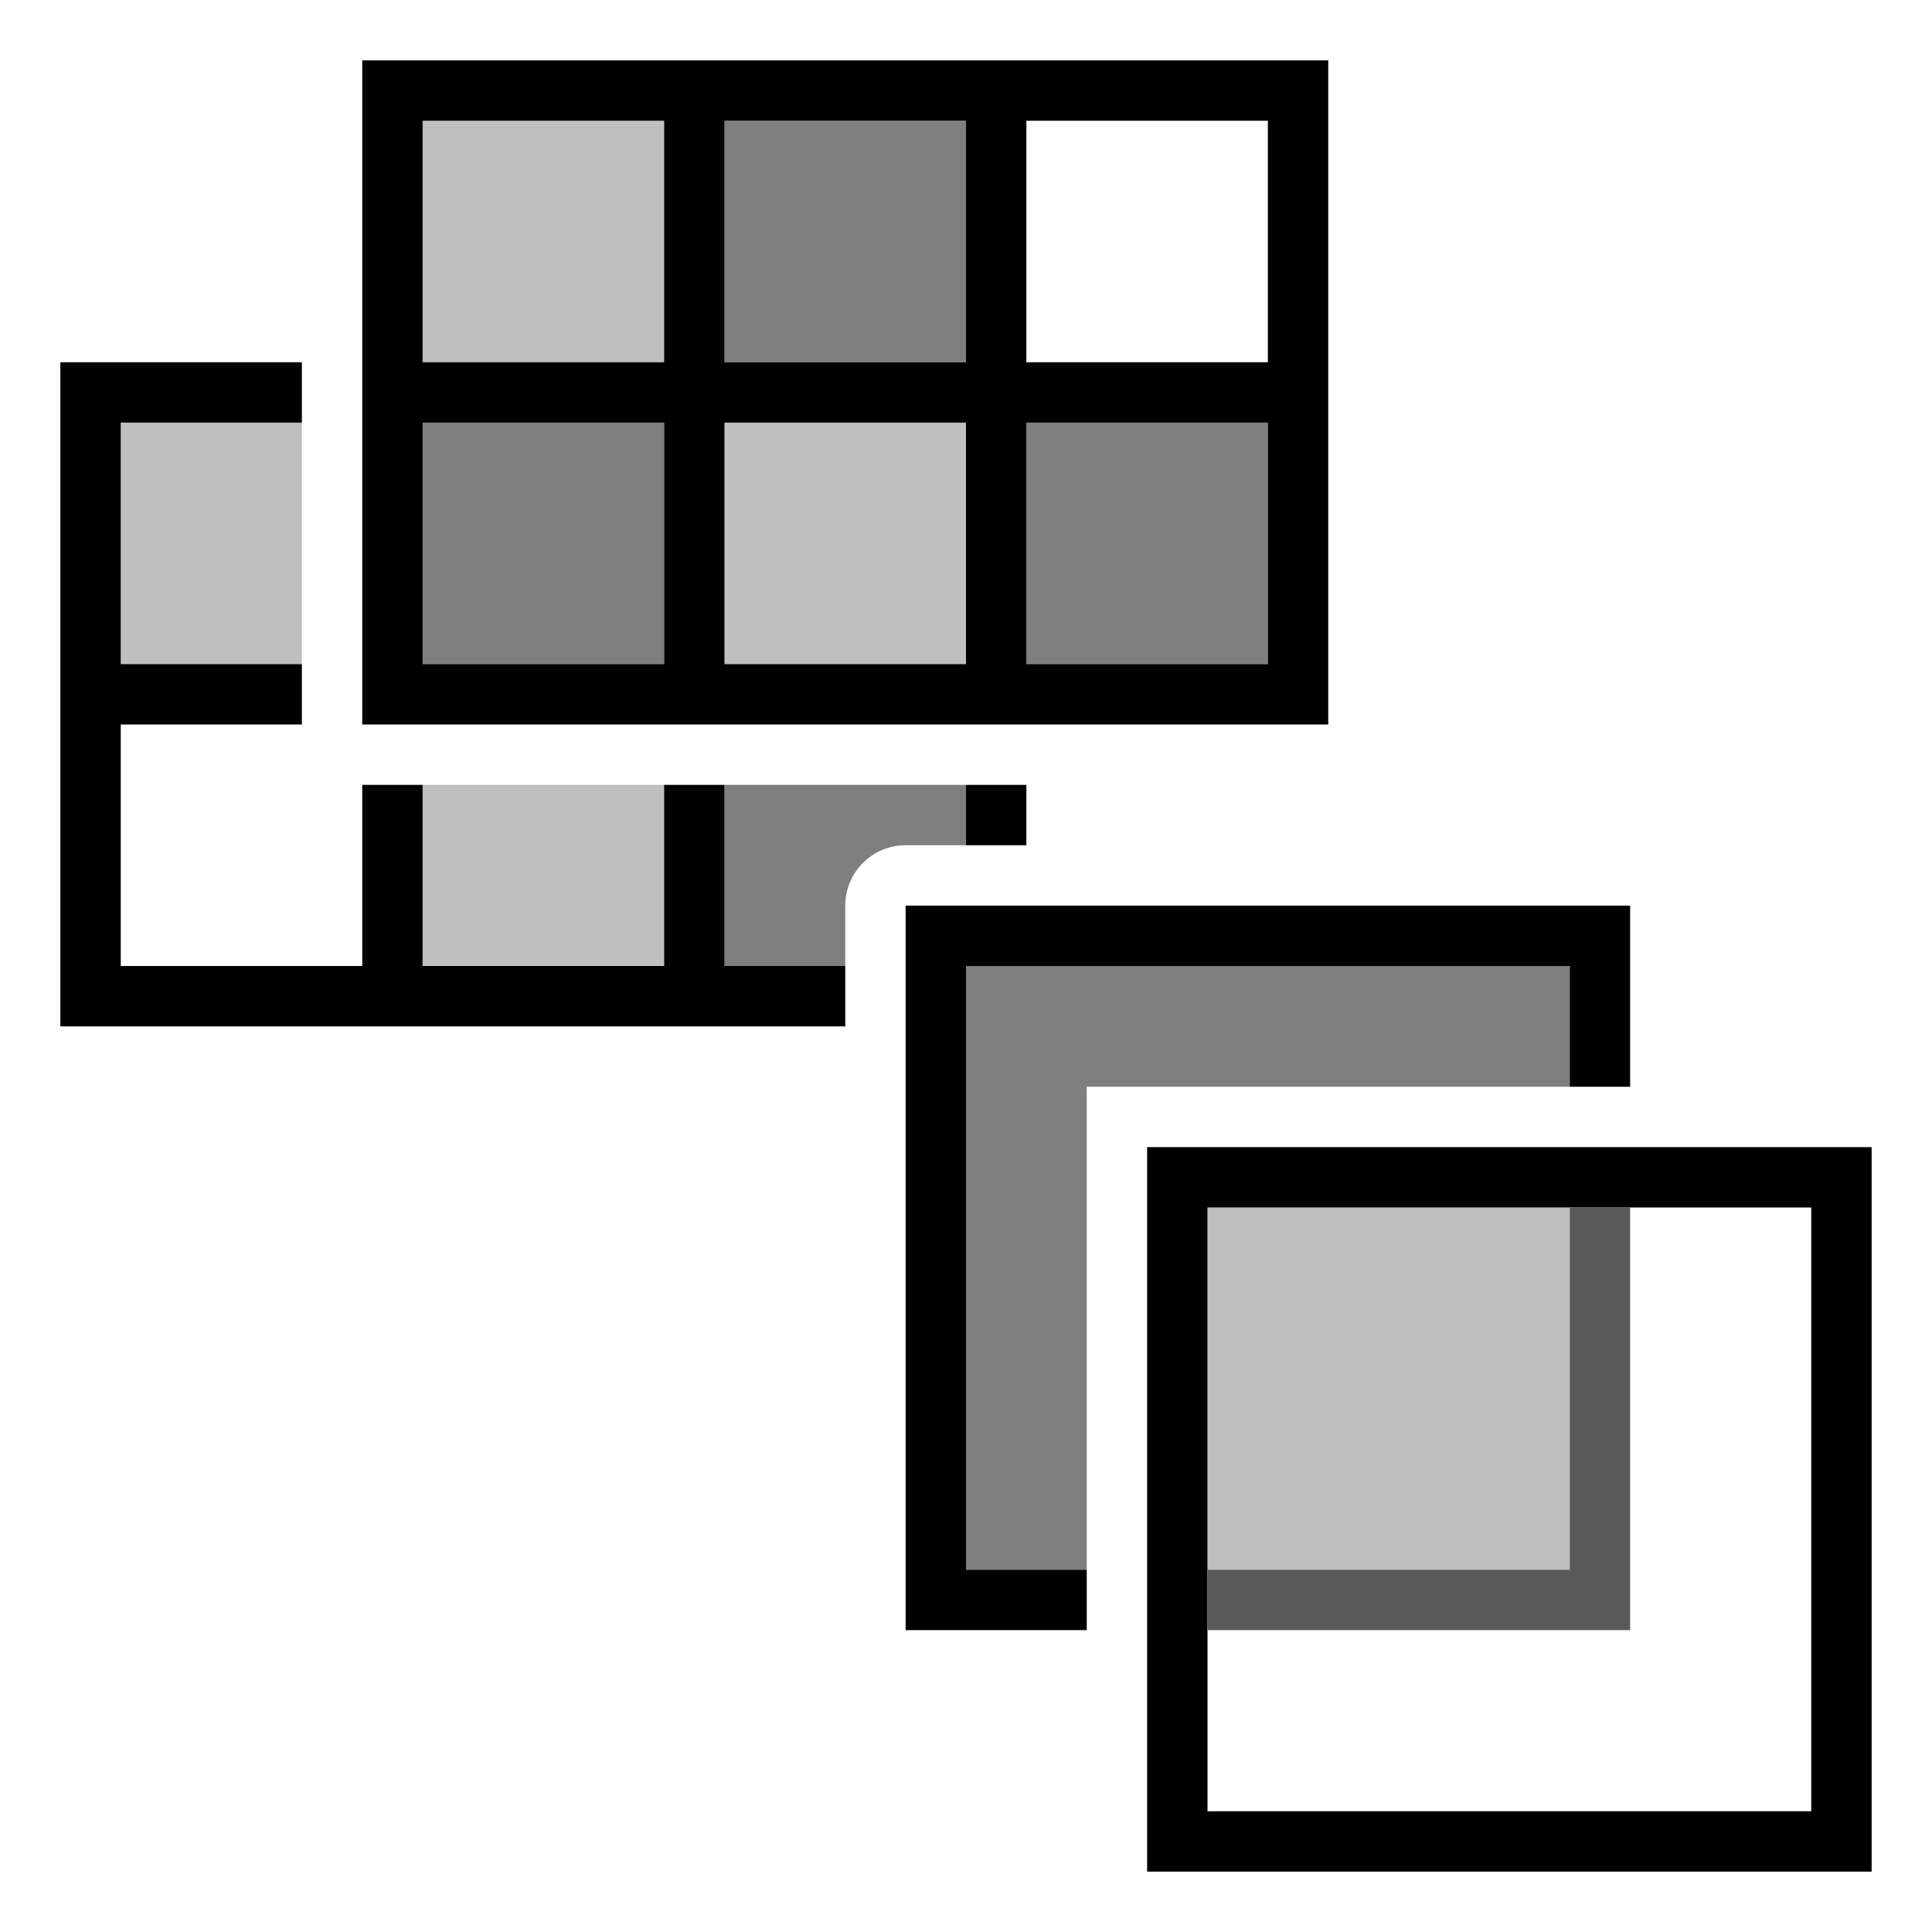
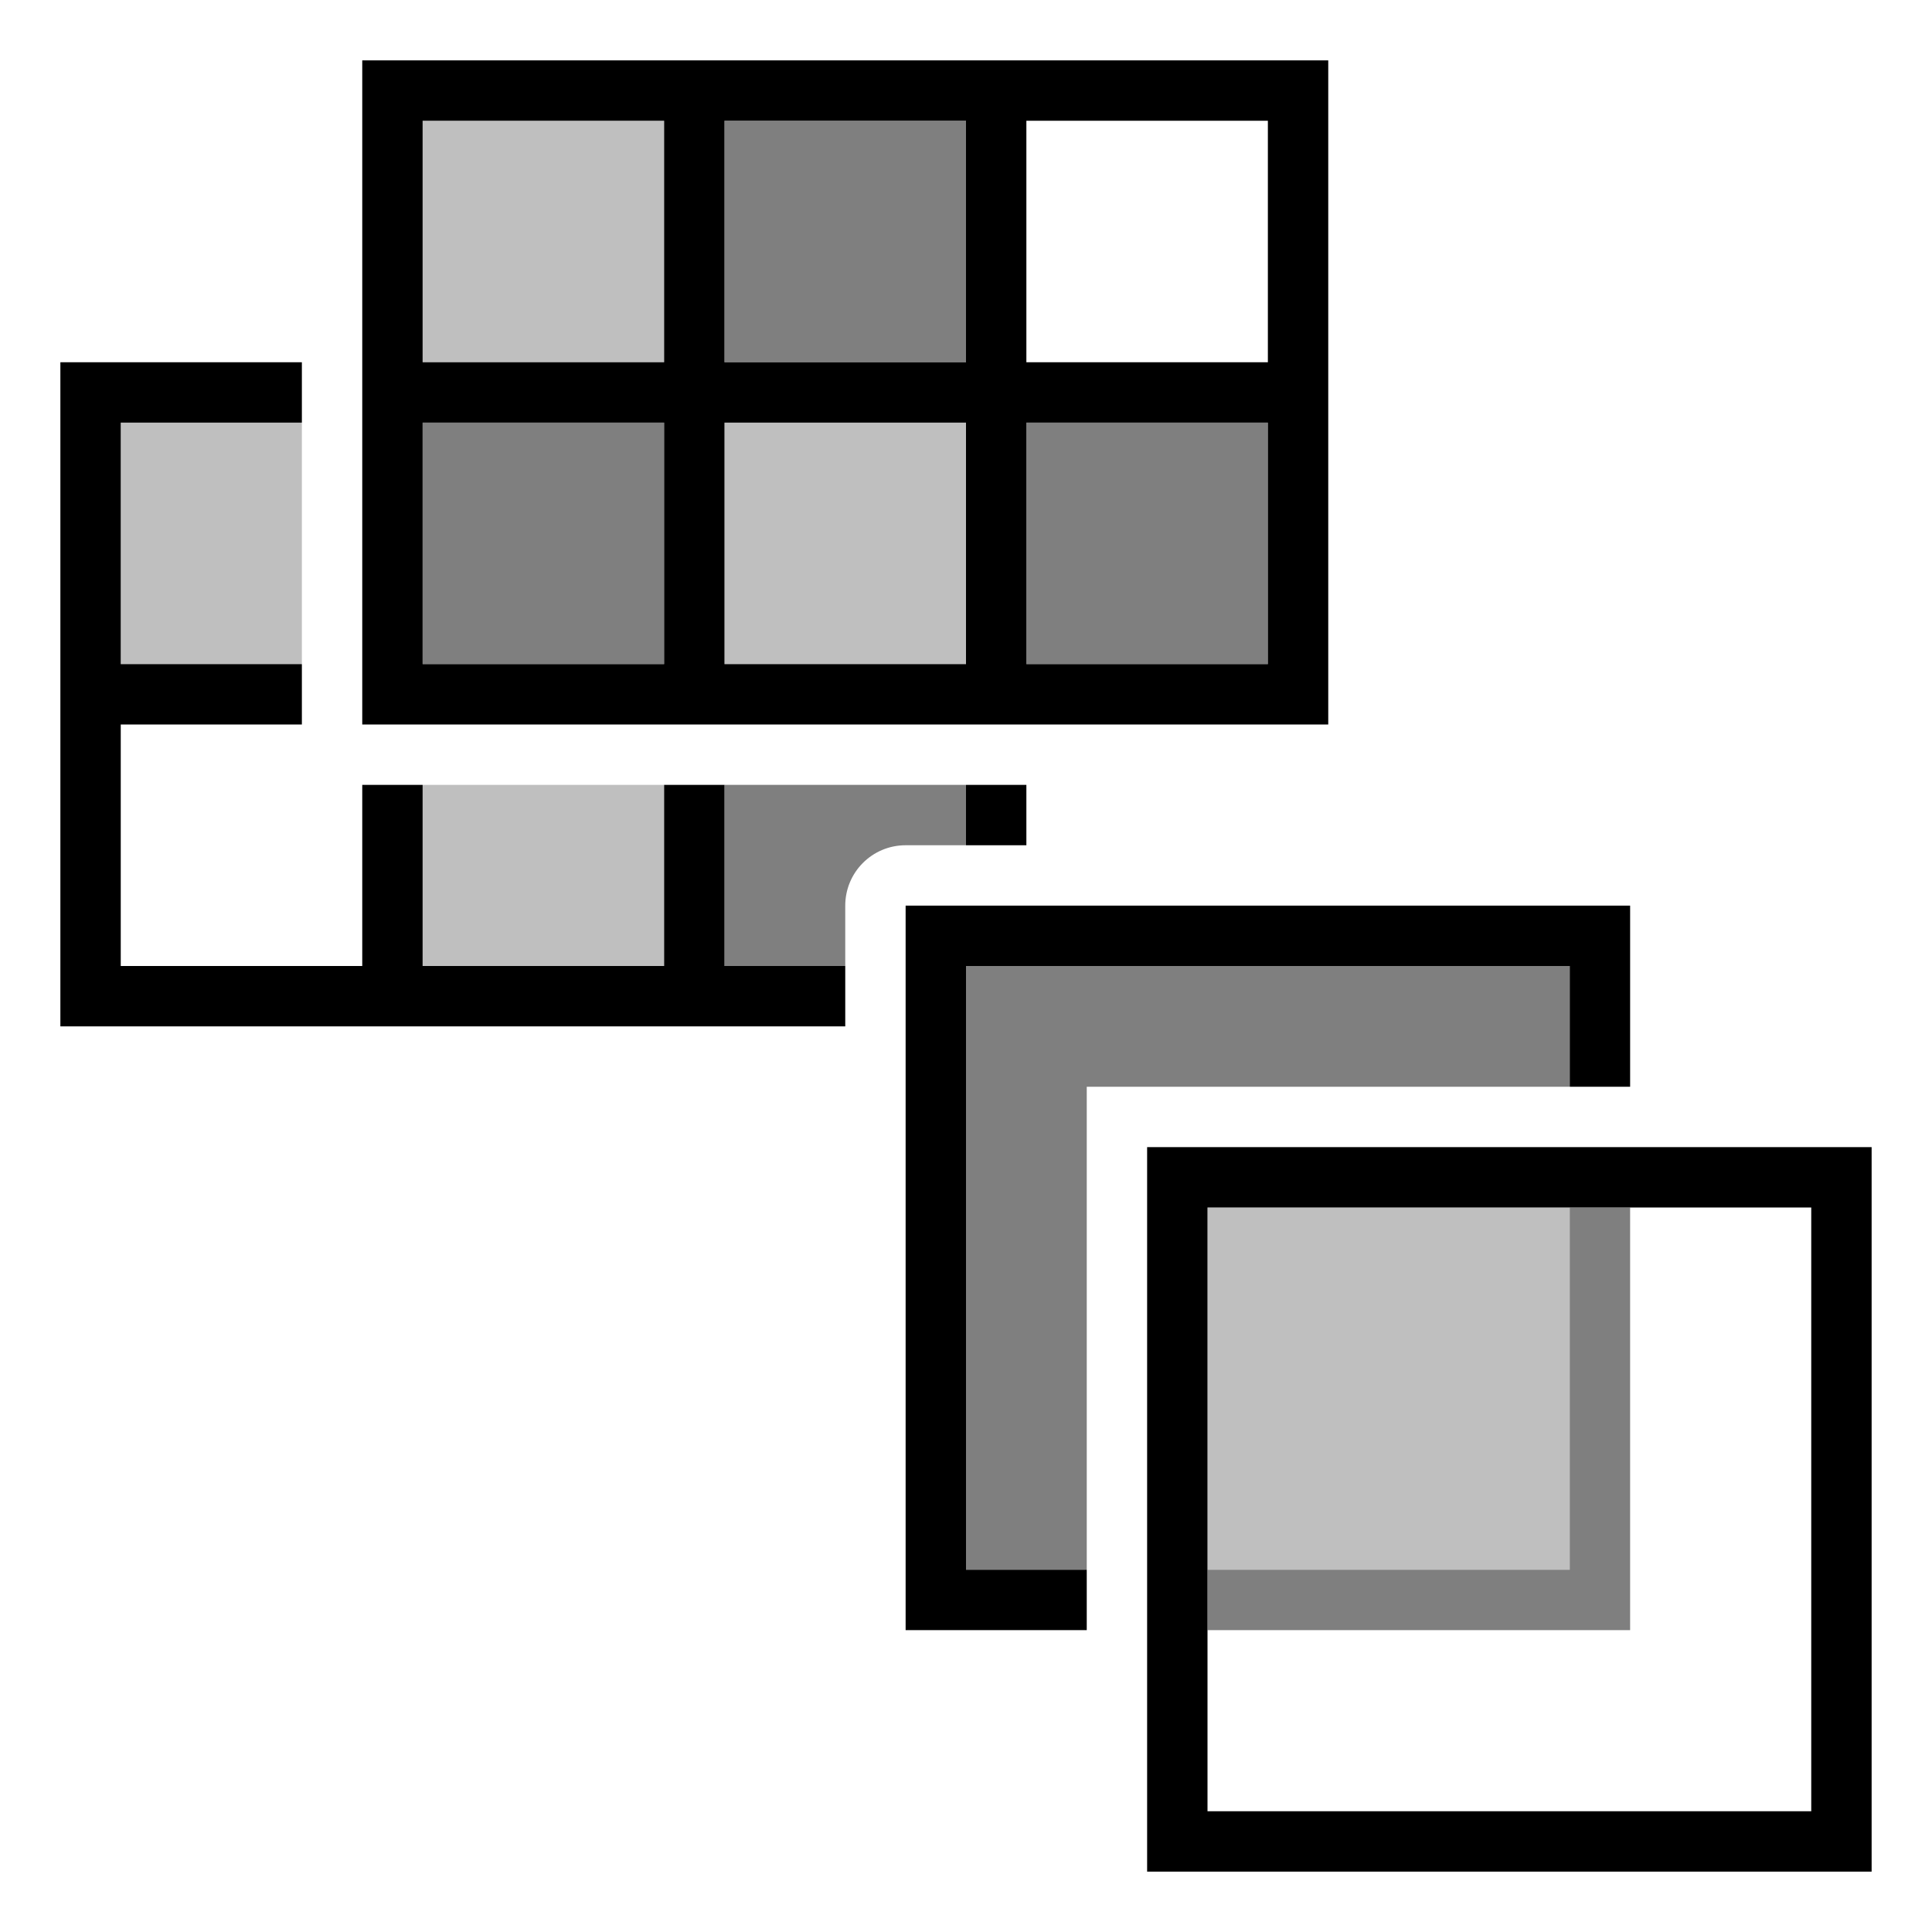
- <svg xmlns="http://www.w3.org/2000/svg" viewBox="0 0 32 32">
-   <path d="M19 19v12h12V19H19zm11 11H20V20h10v10zM12 16h2v1H1V6h4v1H2v4h3v1H2v4h4v-3h1v3h4v-3h1v3zm4-2v-1h1v1h-1zm6-13H6v11h16V1zM11 11H7V7h4v4zm0-5H7V2h4v4zm5 5h-4V7h4v4zm0-5h-4V2h4v4zm5 5h-4V7h4v4zm0-5h-4V2h4v4zm-5 20h2v1h-3V15h12v3h-1v-2H16v10z" />
-   <path d="M7 13h4v3H7v-3zm0-7h4V2H7v4zm-5 5h3V7H2v4zm10 0h4V7h-4v4zm8 9v6h6v-6h-6z" opacity=".25" />
-   <path d="M27 20v7h-7v-1h6v-6h1z" fill="#595959" />
-   <path d="M26 16v2h-8v8h-2V16h10zm-5-9h-4v4h4V7zm-5-5h-4v4h4V2zm-9 9h4V7H7v4zm9 2h-4v3h2v-1a1 1 0 0 1 1-1h1v-1z" opacity=".5" />
-   <path fill="none" d="M0 0h32v32H0z" />
+ <svg xmlns="http://www.w3.org/2000/svg" id="icons" viewBox="0 0 32 32">
+   <defs>
+     <style>.cls-1{fill:none;}.cls-2{opacity:.5;}.cls-3{opacity:.25;}</style>
+   </defs>
+   <path d="M19,19v12h12v-12h-12ZM30,30h-10v-10h10v10ZM12,16h2v1H1V6h4v1h-3v4h3v1h-3v4h4v-3h1v3h4v-3h1v3ZM16,14v-1h1v1h-1ZM22,1H6v11h16V1ZM11,11h-4v-4h4v4ZM11,6h-4V2h4v4ZM16,11h-4v-4h4v4ZM16,6h-4V2h4v4ZM21,11h-4v-4h4v4ZM21,6h-4V2h4v4ZM16,26h2v1h-3v-12h12v3h-1v-2h-10v10Z" />
+   <path class="cls-3" d="M7,13h4v3h-4v-3ZM7,6h4V2h-4v4ZM2,11h3v-4h-3v4ZM12,11h4v-4h-4v4ZM20,20v6h6v-6h-6Z" />
+   <path class="cls-2" d="M27,20v7h-7v-1h6v-6h1ZM16,2h-4v4h4V2ZM21,7h-4v4h4v-4ZM7,11h4v-4h-4v4ZM26,16h-10v10h2v-8h8v-2ZM16,13h-4v3h2v-1c0-.553.447-1,1-1h1v-1Z" />
+   <rect class="cls-1" width="32" height="32" />
</svg>
